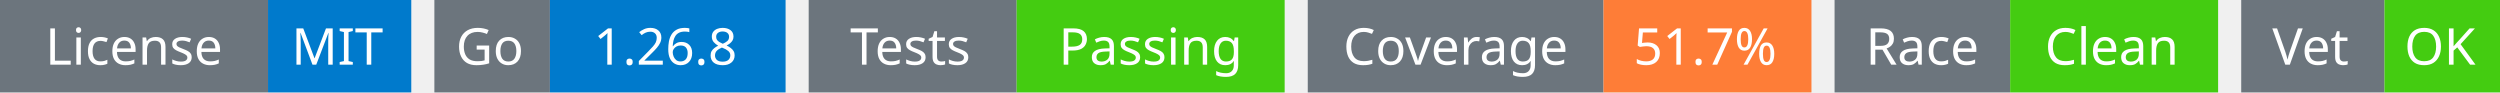
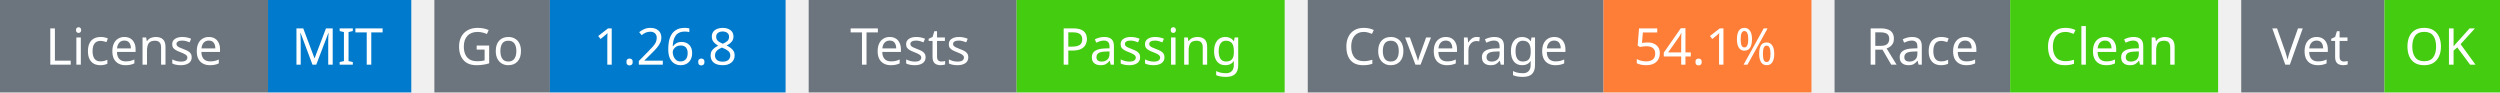
<svg xmlns="http://www.w3.org/2000/svg" width="541" height="20" viewBox="0 0 541 20">
  <g transform="translate(0, 0)">
    <rect x="0" y="0" width="58" height="20" fill="#6c757d" />
    <rect x="58" y="0" width="31" height="20" fill="#007acc" />
    <text x="29" y="14" text-anchor="middle" font-family="sans-serif" font-size="11" fill="white">License</text>
    <text x="73" y="14" text-anchor="middle" font-family="sans-serif" font-size="11" fill="white">MIT</text>
  </g>
  <g transform="translate(94, 0)">
    <rect x="0" y="0" width="25" height="20" fill="#6c757d" />
    <rect x="25" y="0" width="51" height="20" fill="#007acc" />
    <text x="12" y="14" text-anchor="middle" font-family="sans-serif" font-size="11" fill="white">Go</text>
    <text x="50" y="14" text-anchor="middle" font-family="sans-serif" font-size="11" fill="white">1.26.8</text>
  </g>
  <g transform="translate(175, 0)">
    <rect x="0" y="0" width="45" height="20" fill="#6c757d" />
    <rect x="45" y="0" width="58" height="20" fill="#4c1" />
    <text x="22" y="14" text-anchor="middle" font-family="sans-serif" font-size="11" fill="white">Tests</text>
    <text x="74" y="14" text-anchor="middle" font-family="sans-serif" font-size="11" fill="white">Passing</text>
  </g>
  <g transform="translate(283, 0)">
    <rect x="0" y="0" width="64" height="20" fill="#6c757d" />
    <rect x="64" y="0" width="45" height="20" fill="#fe7d37" />
    <text x="32" y="14" text-anchor="middle" font-family="sans-serif" font-size="11" fill="white">Coverage</text>
-     <text x="86" y="14" text-anchor="middle" font-family="sans-serif" font-size="11" fill="white">51.7%</text>
+     <text x="86" y="14" text-anchor="middle" font-family="sans-serif" font-size="11" fill="white">54.1%</text>
  </g>
  <g transform="translate(397, 0)">
    <rect x="0" y="0" width="38" height="20" fill="#6c757d" />
    <rect x="38" y="0" width="45" height="20" fill="#4c1" />
    <text x="19" y="14" text-anchor="middle" font-family="sans-serif" font-size="11" fill="white">Race</text>
    <text x="60" y="14" text-anchor="middle" font-family="sans-serif" font-size="11" fill="white">Clean</text>
  </g>
  <g transform="translate(485, 0)">
    <rect x="0" y="0" width="31" height="20" fill="#6c757d" />
    <rect x="31" y="0" width="25" height="20" fill="#4c1" />
    <text x="15" y="14" text-anchor="middle" font-family="sans-serif" font-size="11" fill="white">Vet</text>
    <text x="43" y="14" text-anchor="middle" font-family="sans-serif" font-size="11" fill="white">OK</text>
  </g>
</svg>
